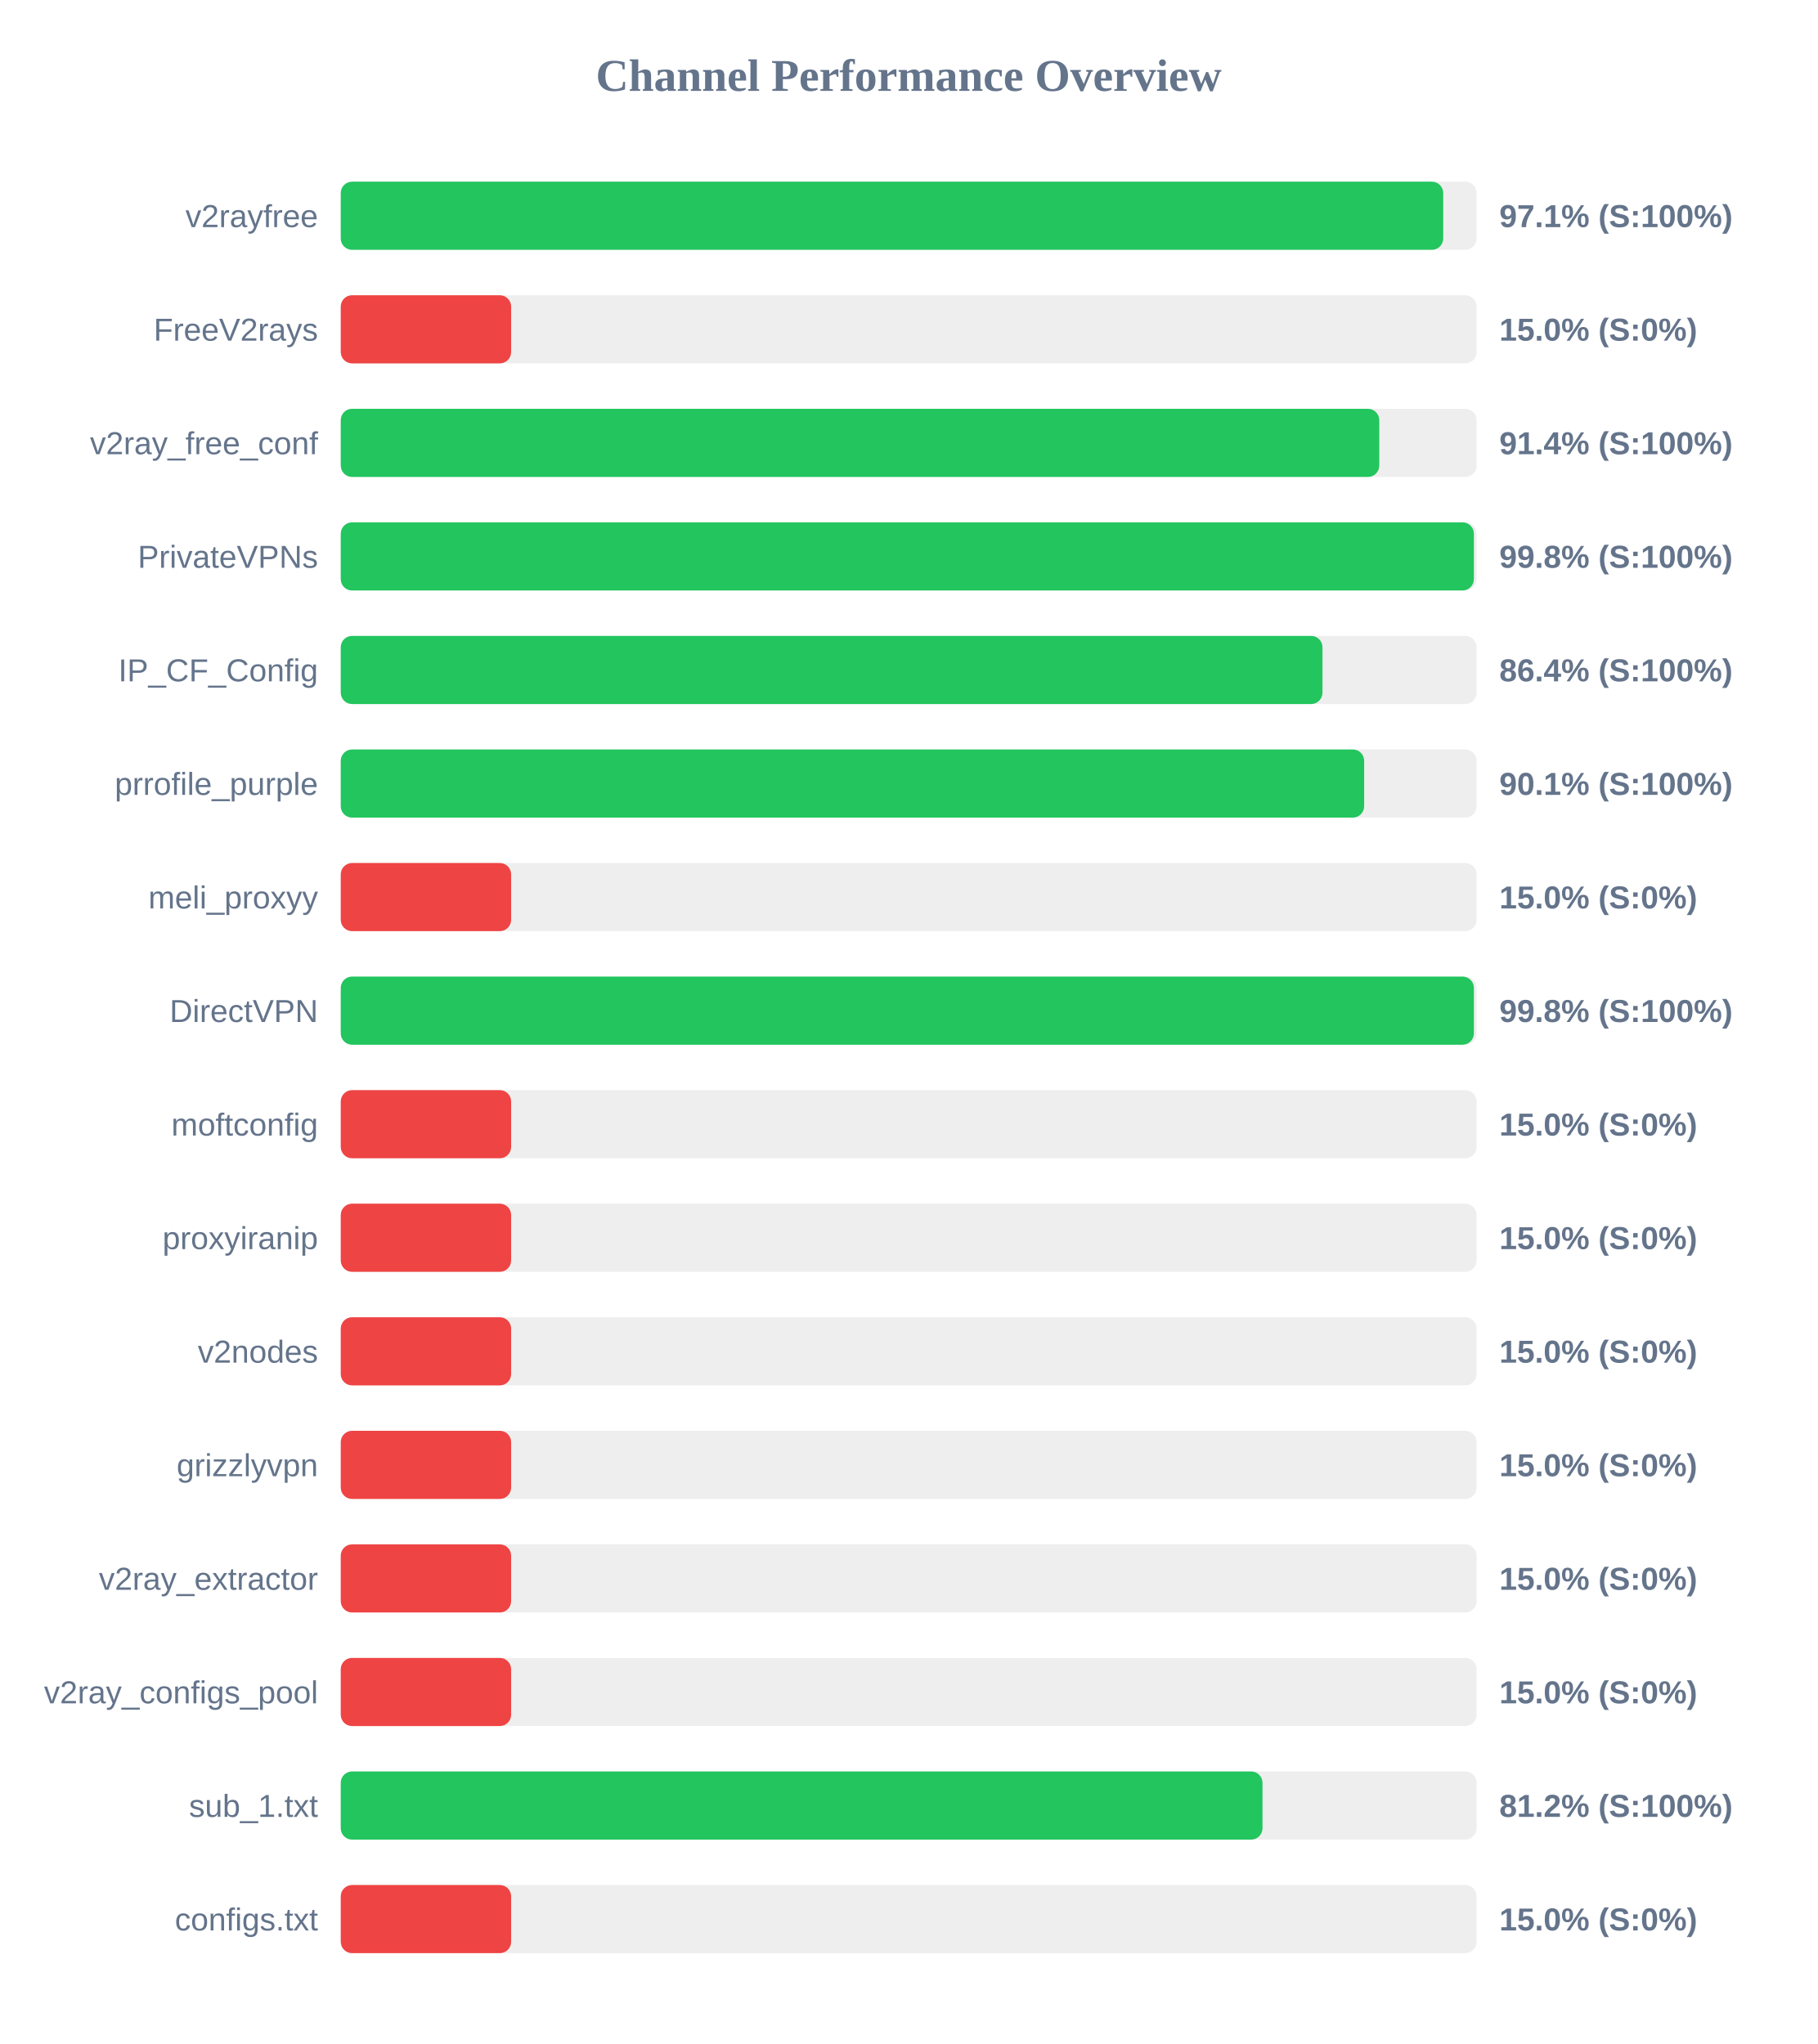
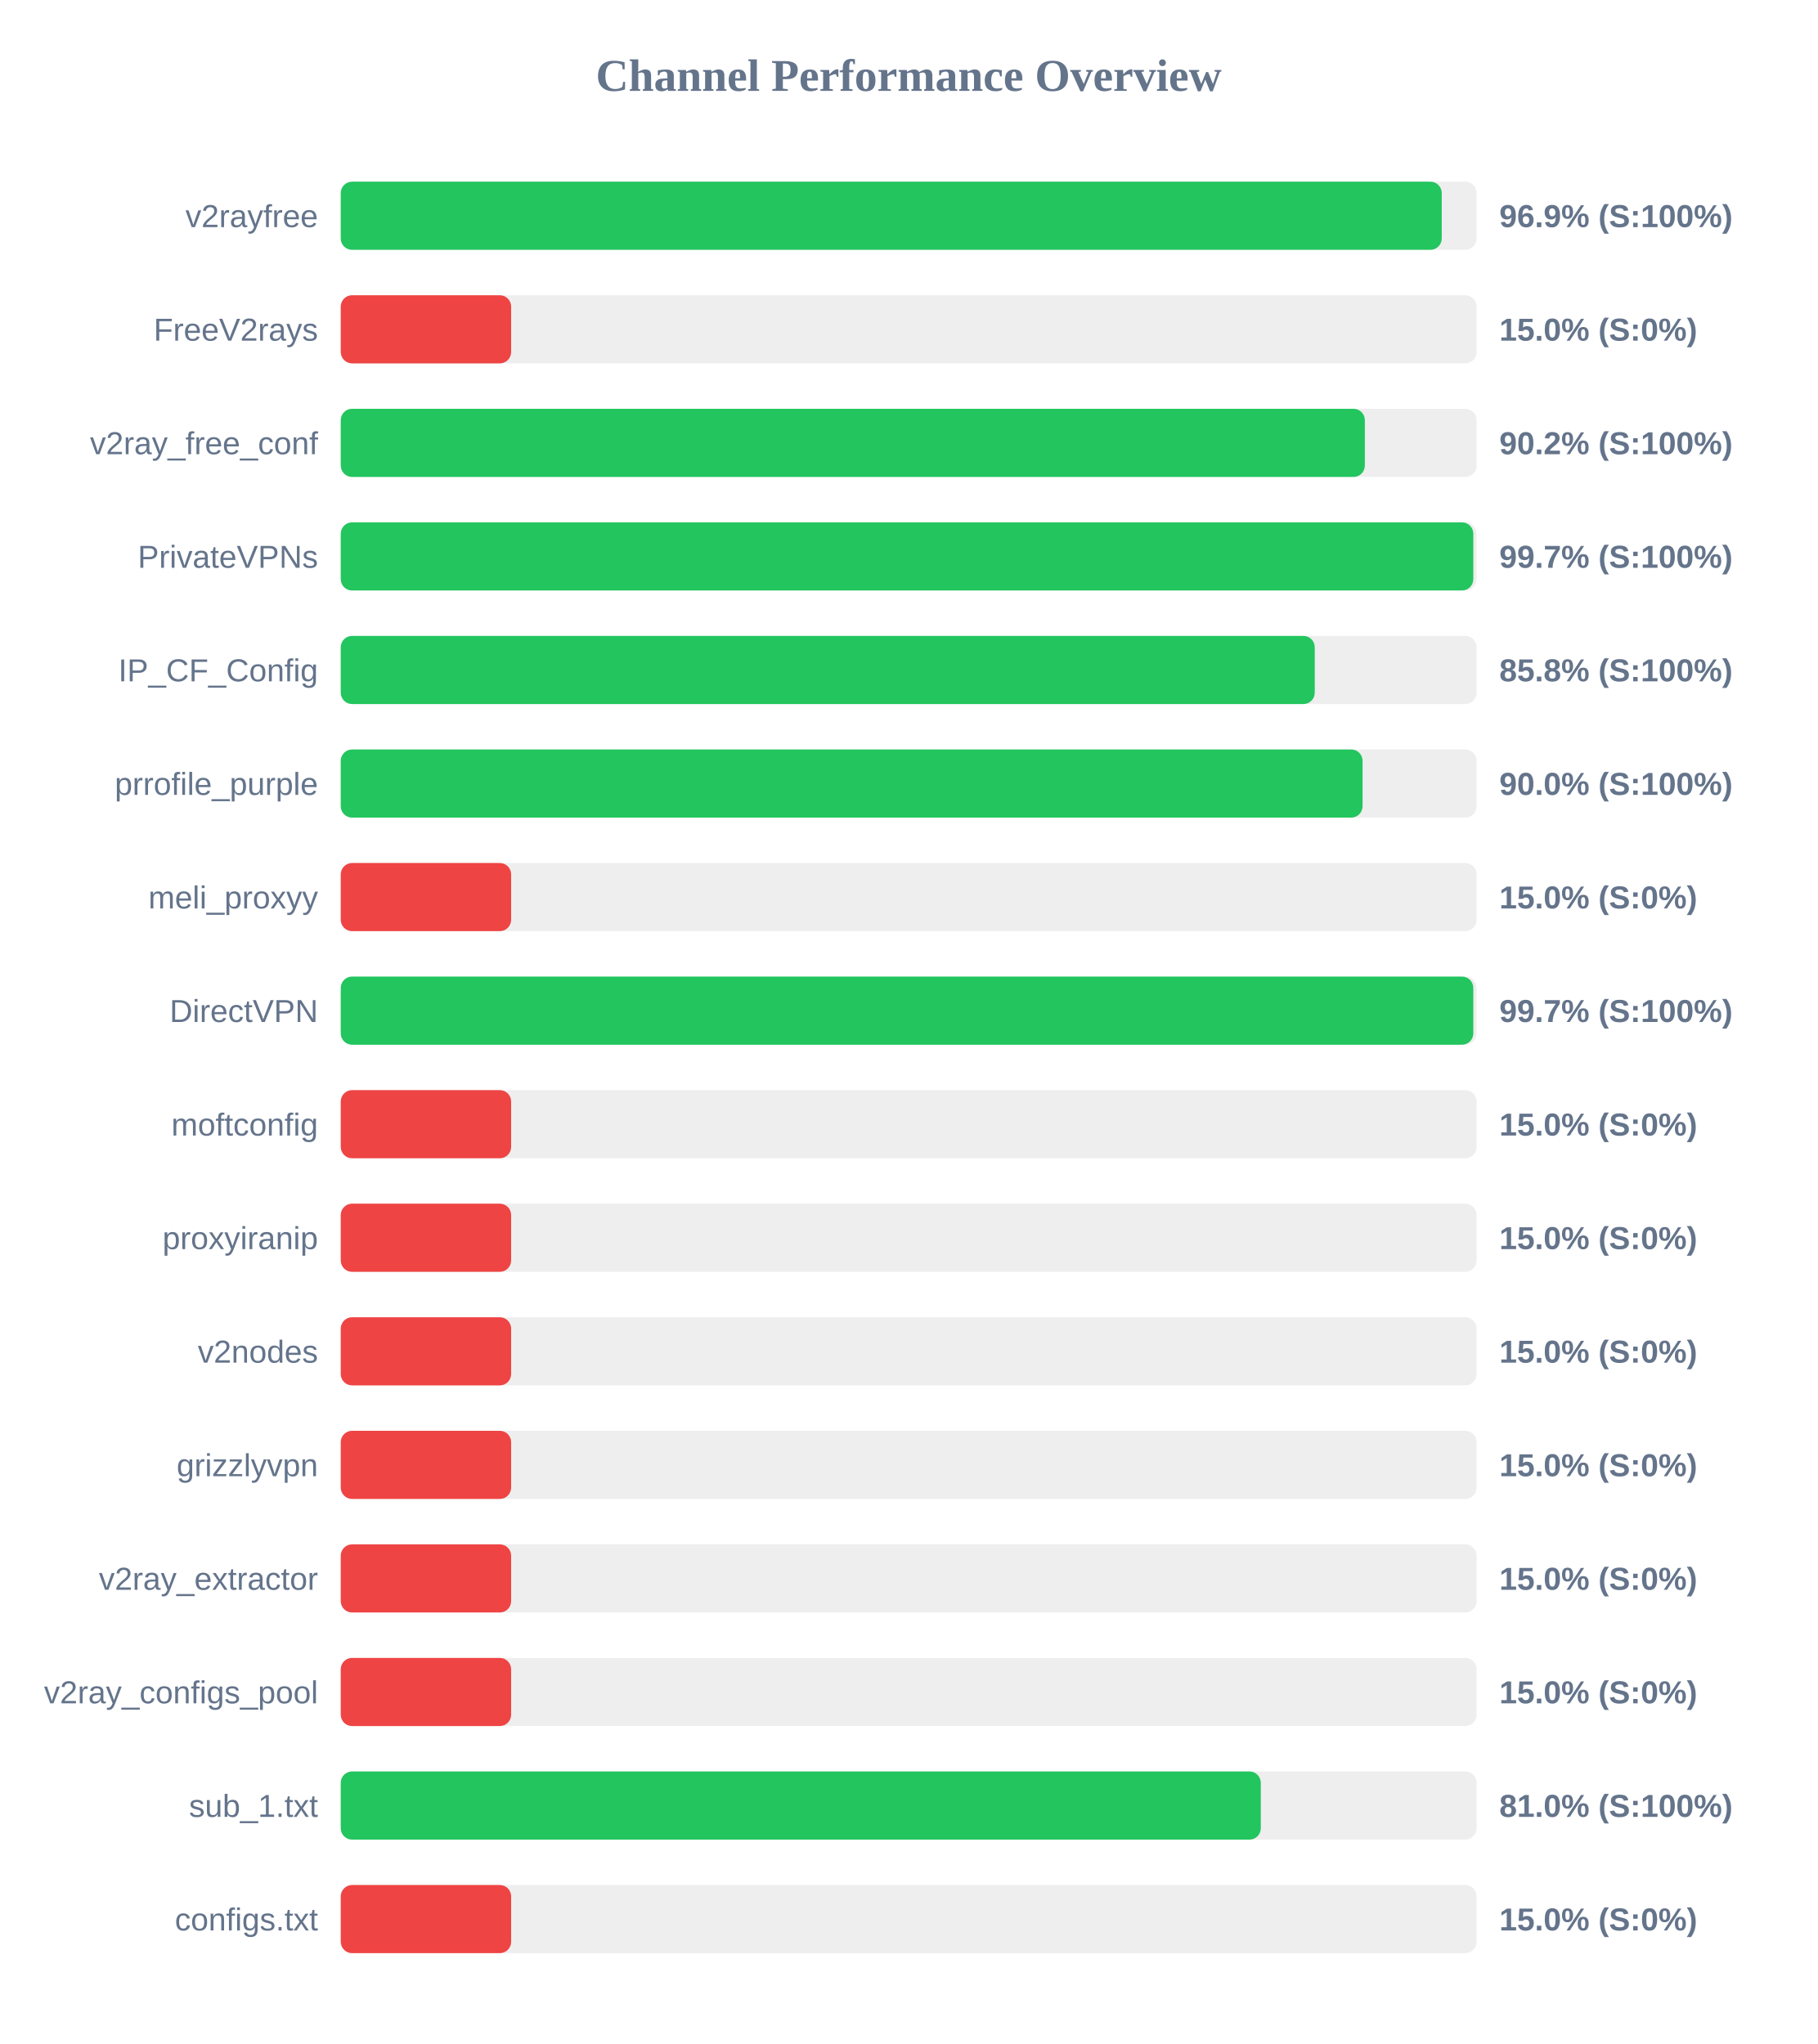
<svg xmlns="http://www.w3.org/2000/svg" width="800" height="900" version="1.1">
  <style>
        .row { font: 14px Arial; fill: #64748b; }
        .score { font: bold 14px Arial; fill: #64748b; }
    </style>
  <text x="400" y="40" text-anchor="middle" font-size="20px" font-weight="bold" fill="#64748b">Channel Performance Overview</text>
  <rect x="150" y="80" width="500" height="30" fill="#eee" rx="5" />
-   <rect x="150" y="80" width="485.3" height="30" fill="#22c55e" rx="5" />
+   <rect x="150" y="80" width="484.65" height="30" fill="#22c55e" rx="5" />
  <text x="140" y="100" text-anchor="end" class="row">v2rayfree</text>
-   <text x="660" y="100" text-anchor="start" class="score">97.1% (S:100%)</text>
+   <text x="660" y="100" text-anchor="start" class="score">96.9% (S:100%)</text>
  <rect x="150" y="130" width="500" height="30" fill="#eee" rx="5" />
  <rect x="150" y="130" width="75.0" height="30" fill="#ef4444" rx="5" />
  <text x="140" y="150" text-anchor="end" class="row">FreeV2rays</text>
  <text x="660" y="150" text-anchor="start" class="score">15.0% (S:0%)</text>
  <rect x="150" y="180" width="500" height="30" fill="#eee" rx="5" />
-   <rect x="150" y="180" width="457.15" height="30" fill="#22c55e" rx="5" />
+   <rect x="150" y="180" width="450.8" height="30" fill="#22c55e" rx="5" />
  <text x="140" y="200" text-anchor="end" class="row">v2ray_free_conf</text>
-   <text x="660" y="200" text-anchor="start" class="score">91.4% (S:100%)</text>
+   <text x="660" y="200" text-anchor="start" class="score">90.2% (S:100%)</text>
  <rect x="150" y="230" width="500" height="30" fill="#eee" rx="5" />
-   <rect x="150" y="230" width="498.8" height="30" fill="#22c55e" rx="5" />
+   <rect x="150" y="230" width="498.55" height="30" fill="#22c55e" rx="5" />
  <text x="140" y="250" text-anchor="end" class="row">PrivateVPNs</text>
-   <text x="660" y="250" text-anchor="start" class="score">99.8% (S:100%)</text>
+   <text x="660" y="250" text-anchor="start" class="score">99.7% (S:100%)</text>
  <rect x="150" y="280" width="500" height="30" fill="#eee" rx="5" />
-   <rect x="150" y="280" width="432.15" height="30" fill="#22c55e" rx="5" />
+   <rect x="150" y="280" width="428.75" height="30" fill="#22c55e" rx="5" />
  <text x="140" y="300" text-anchor="end" class="row">IP_CF_Config</text>
-   <text x="660" y="300" text-anchor="start" class="score">86.4% (S:100%)</text>
+   <text x="660" y="300" text-anchor="start" class="score">85.8% (S:100%)</text>
  <rect x="150" y="330" width="500" height="30" fill="#eee" rx="5" />
-   <rect x="150" y="330" width="450.5" height="30" fill="#22c55e" rx="5" />
+   <rect x="150" y="330" width="449.8" height="30" fill="#22c55e" rx="5" />
  <text x="140" y="350" text-anchor="end" class="row">prrofile_purple</text>
-   <text x="660" y="350" text-anchor="start" class="score">90.1% (S:100%)</text>
+   <text x="660" y="350" text-anchor="start" class="score">90.0% (S:100%)</text>
  <rect x="150" y="380" width="500" height="30" fill="#eee" rx="5" />
  <rect x="150" y="380" width="75.0" height="30" fill="#ef4444" rx="5" />
  <text x="140" y="400" text-anchor="end" class="row">meli_proxyy</text>
  <text x="660" y="400" text-anchor="start" class="score">15.0% (S:0%)</text>
  <rect x="150" y="430" width="500" height="30" fill="#eee" rx="5" />
-   <rect x="150" y="430" width="498.8" height="30" fill="#22c55e" rx="5" />
+   <rect x="150" y="430" width="498.55" height="30" fill="#22c55e" rx="5" />
  <text x="140" y="450" text-anchor="end" class="row">DirectVPN</text>
-   <text x="660" y="450" text-anchor="start" class="score">99.8% (S:100%)</text>
+   <text x="660" y="450" text-anchor="start" class="score">99.7% (S:100%)</text>
  <rect x="150" y="480" width="500" height="30" fill="#eee" rx="5" />
  <rect x="150" y="480" width="75.0" height="30" fill="#ef4444" rx="5" />
  <text x="140" y="500" text-anchor="end" class="row">moftconfig</text>
  <text x="660" y="500" text-anchor="start" class="score">15.0% (S:0%)</text>
  <rect x="150" y="530" width="500" height="30" fill="#eee" rx="5" />
  <rect x="150" y="530" width="75.0" height="30" fill="#ef4444" rx="5" />
  <text x="140" y="550" text-anchor="end" class="row">proxyiranip</text>
  <text x="660" y="550" text-anchor="start" class="score">15.0% (S:0%)</text>
  <rect x="150" y="580" width="500" height="30" fill="#eee" rx="5" />
  <rect x="150" y="580" width="75.0" height="30" fill="#ef4444" rx="5" />
  <text x="140" y="600" text-anchor="end" class="row">v2nodes</text>
  <text x="660" y="600" text-anchor="start" class="score">15.0% (S:0%)</text>
  <rect x="150" y="630" width="500" height="30" fill="#eee" rx="5" />
  <rect x="150" y="630" width="75.0" height="30" fill="#ef4444" rx="5" />
  <text x="140" y="650" text-anchor="end" class="row">grizzlyvpn</text>
  <text x="660" y="650" text-anchor="start" class="score">15.0% (S:0%)</text>
  <rect x="150" y="680" width="500" height="30" fill="#eee" rx="5" />
  <rect x="150" y="680" width="75.0" height="30" fill="#ef4444" rx="5" />
  <text x="140" y="700" text-anchor="end" class="row">v2ray_extractor</text>
  <text x="660" y="700" text-anchor="start" class="score">15.0% (S:0%)</text>
  <rect x="150" y="730" width="500" height="30" fill="#eee" rx="5" />
  <rect x="150" y="730" width="75.0" height="30" fill="#ef4444" rx="5" />
  <text x="140" y="750" text-anchor="end" class="row">v2ray_configs_pool</text>
  <text x="660" y="750" text-anchor="start" class="score">15.0% (S:0%)</text>
  <rect x="150" y="780" width="500" height="30" fill="#eee" rx="5" />
-   <rect x="150" y="780" width="405.75" height="30" fill="#22c55e" rx="5" />
+   <rect x="150" y="780" width="405.0" height="30" fill="#22c55e" rx="5" />
  <text x="140" y="800" text-anchor="end" class="row">sub_1.txt</text>
-   <text x="660" y="800" text-anchor="start" class="score">81.2% (S:100%)</text>
+   <text x="660" y="800" text-anchor="start" class="score">81.0% (S:100%)</text>
  <rect x="150" y="830" width="500" height="30" fill="#eee" rx="5" />
  <rect x="150" y="830" width="75.0" height="30" fill="#ef4444" rx="5" />
  <text x="140" y="850" text-anchor="end" class="row">configs.txt</text>
  <text x="660" y="850" text-anchor="start" class="score">15.0% (S:0%)</text>
</svg>
